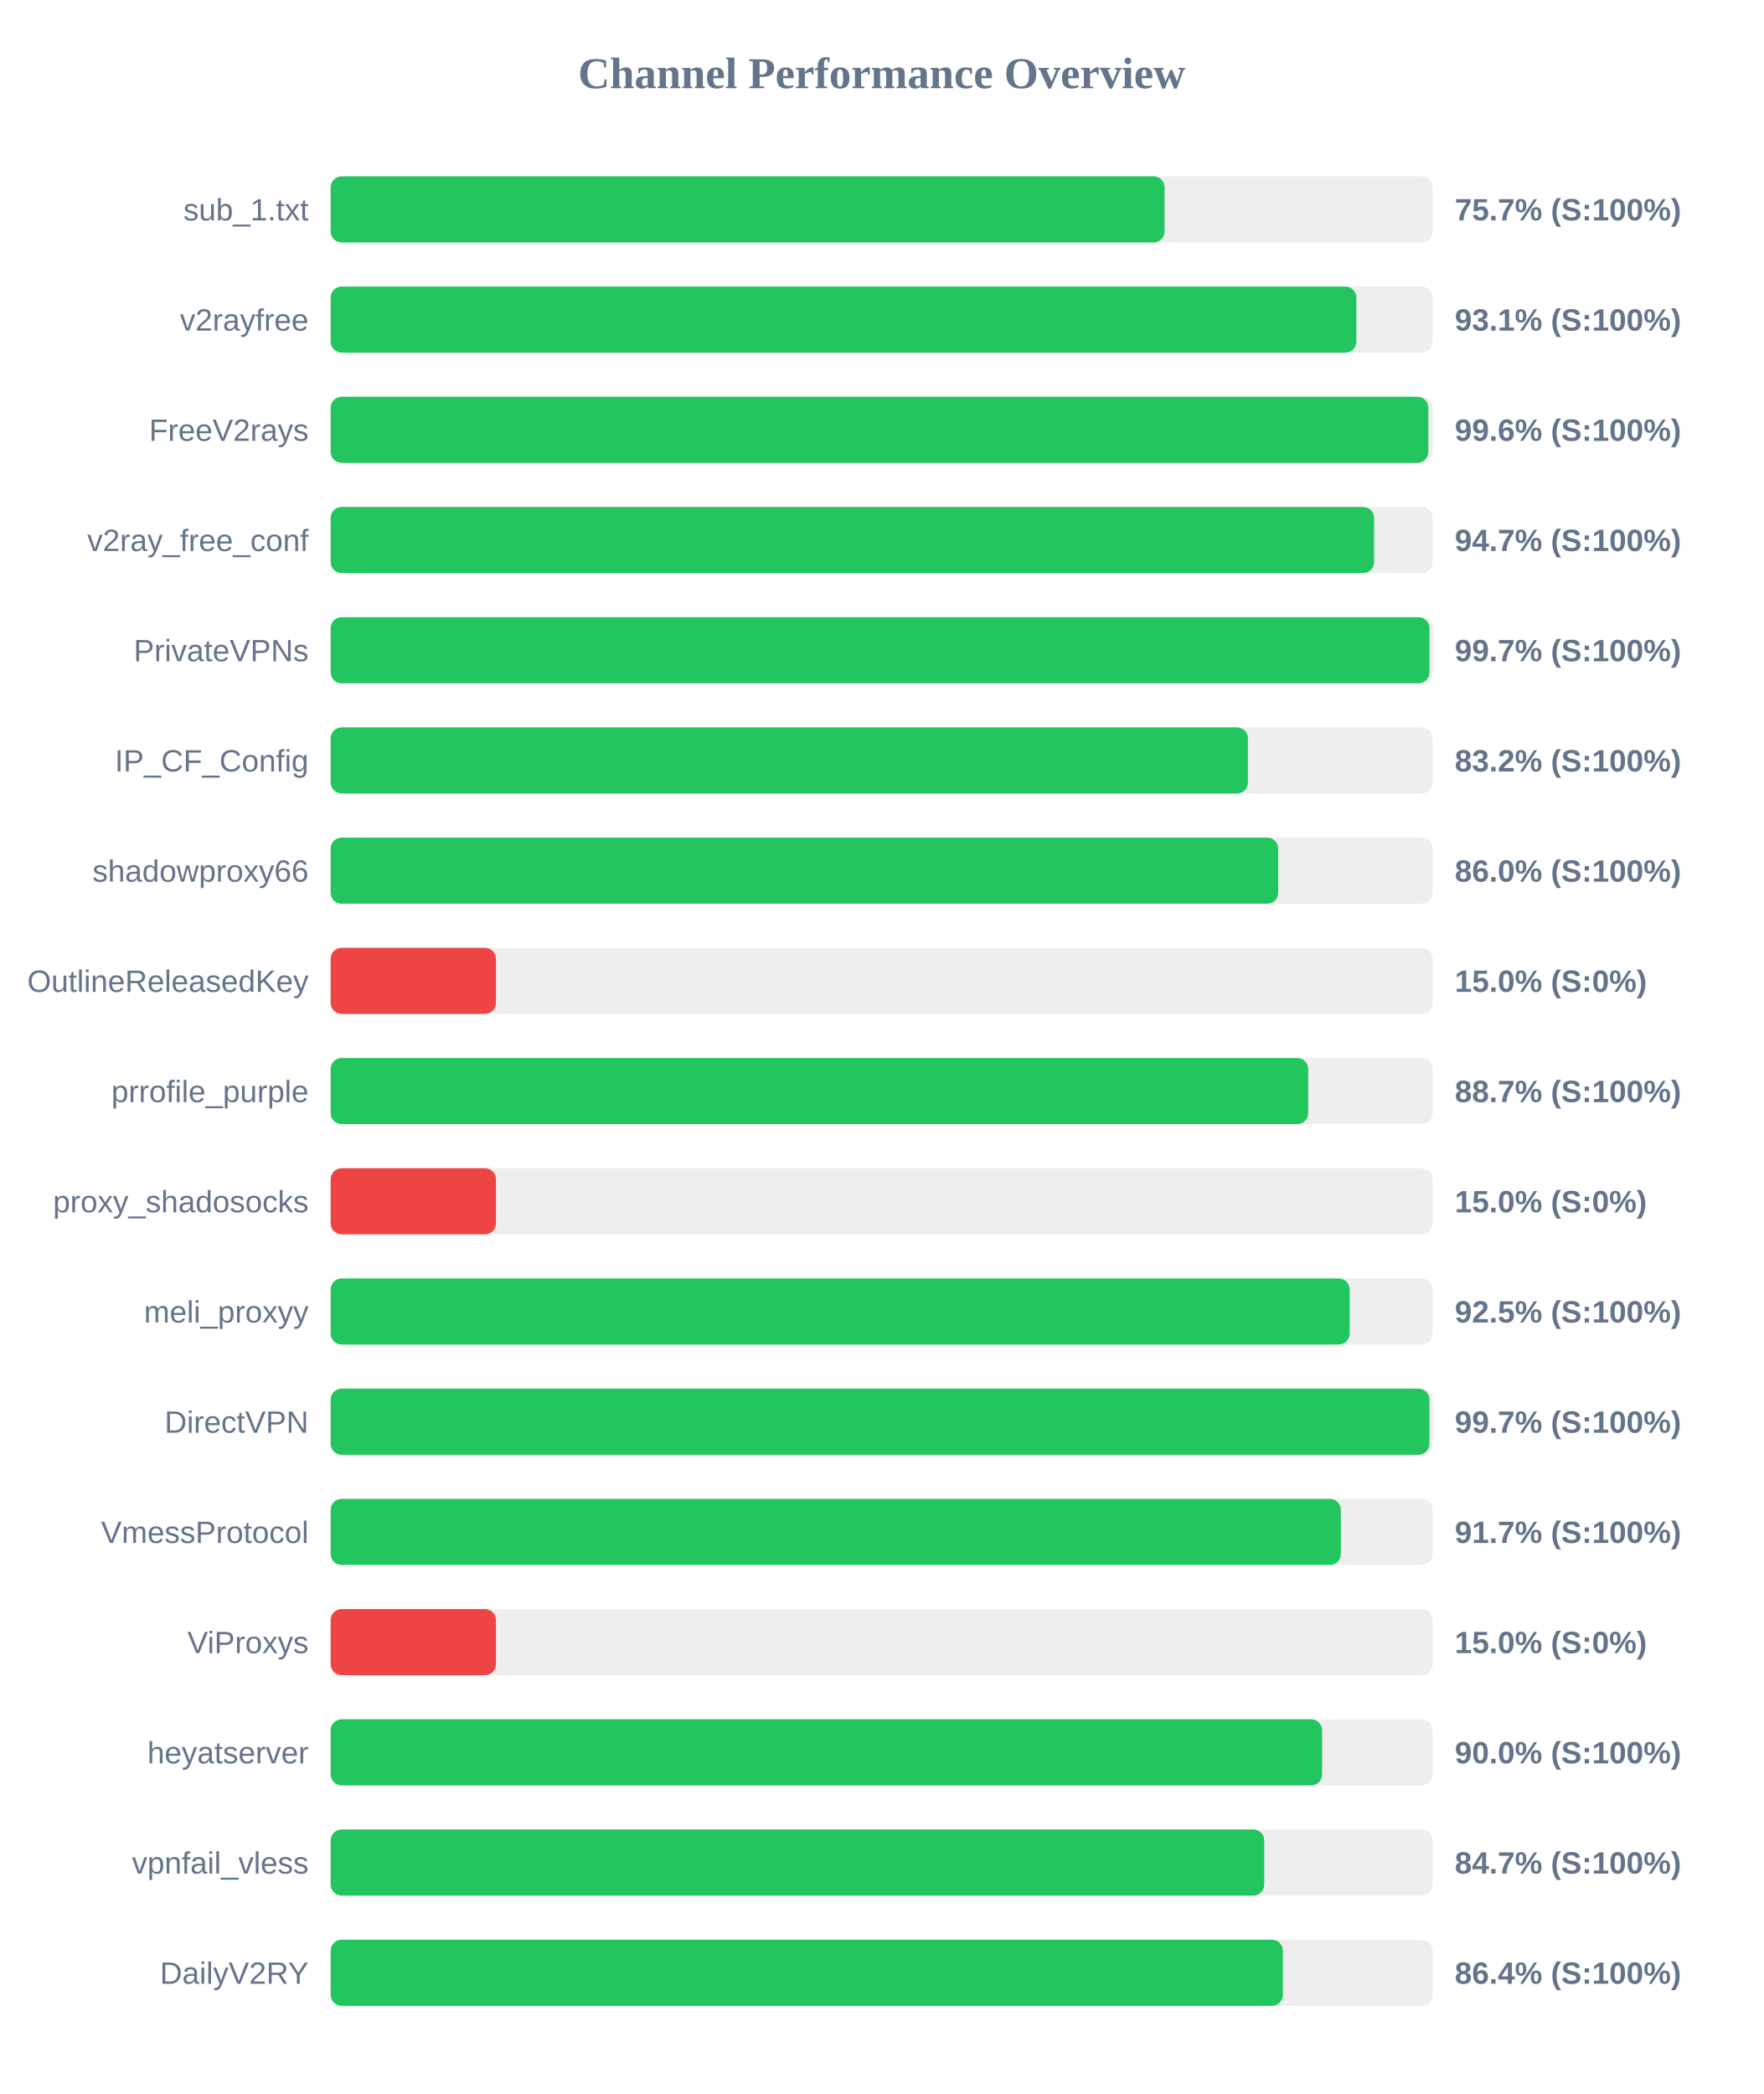
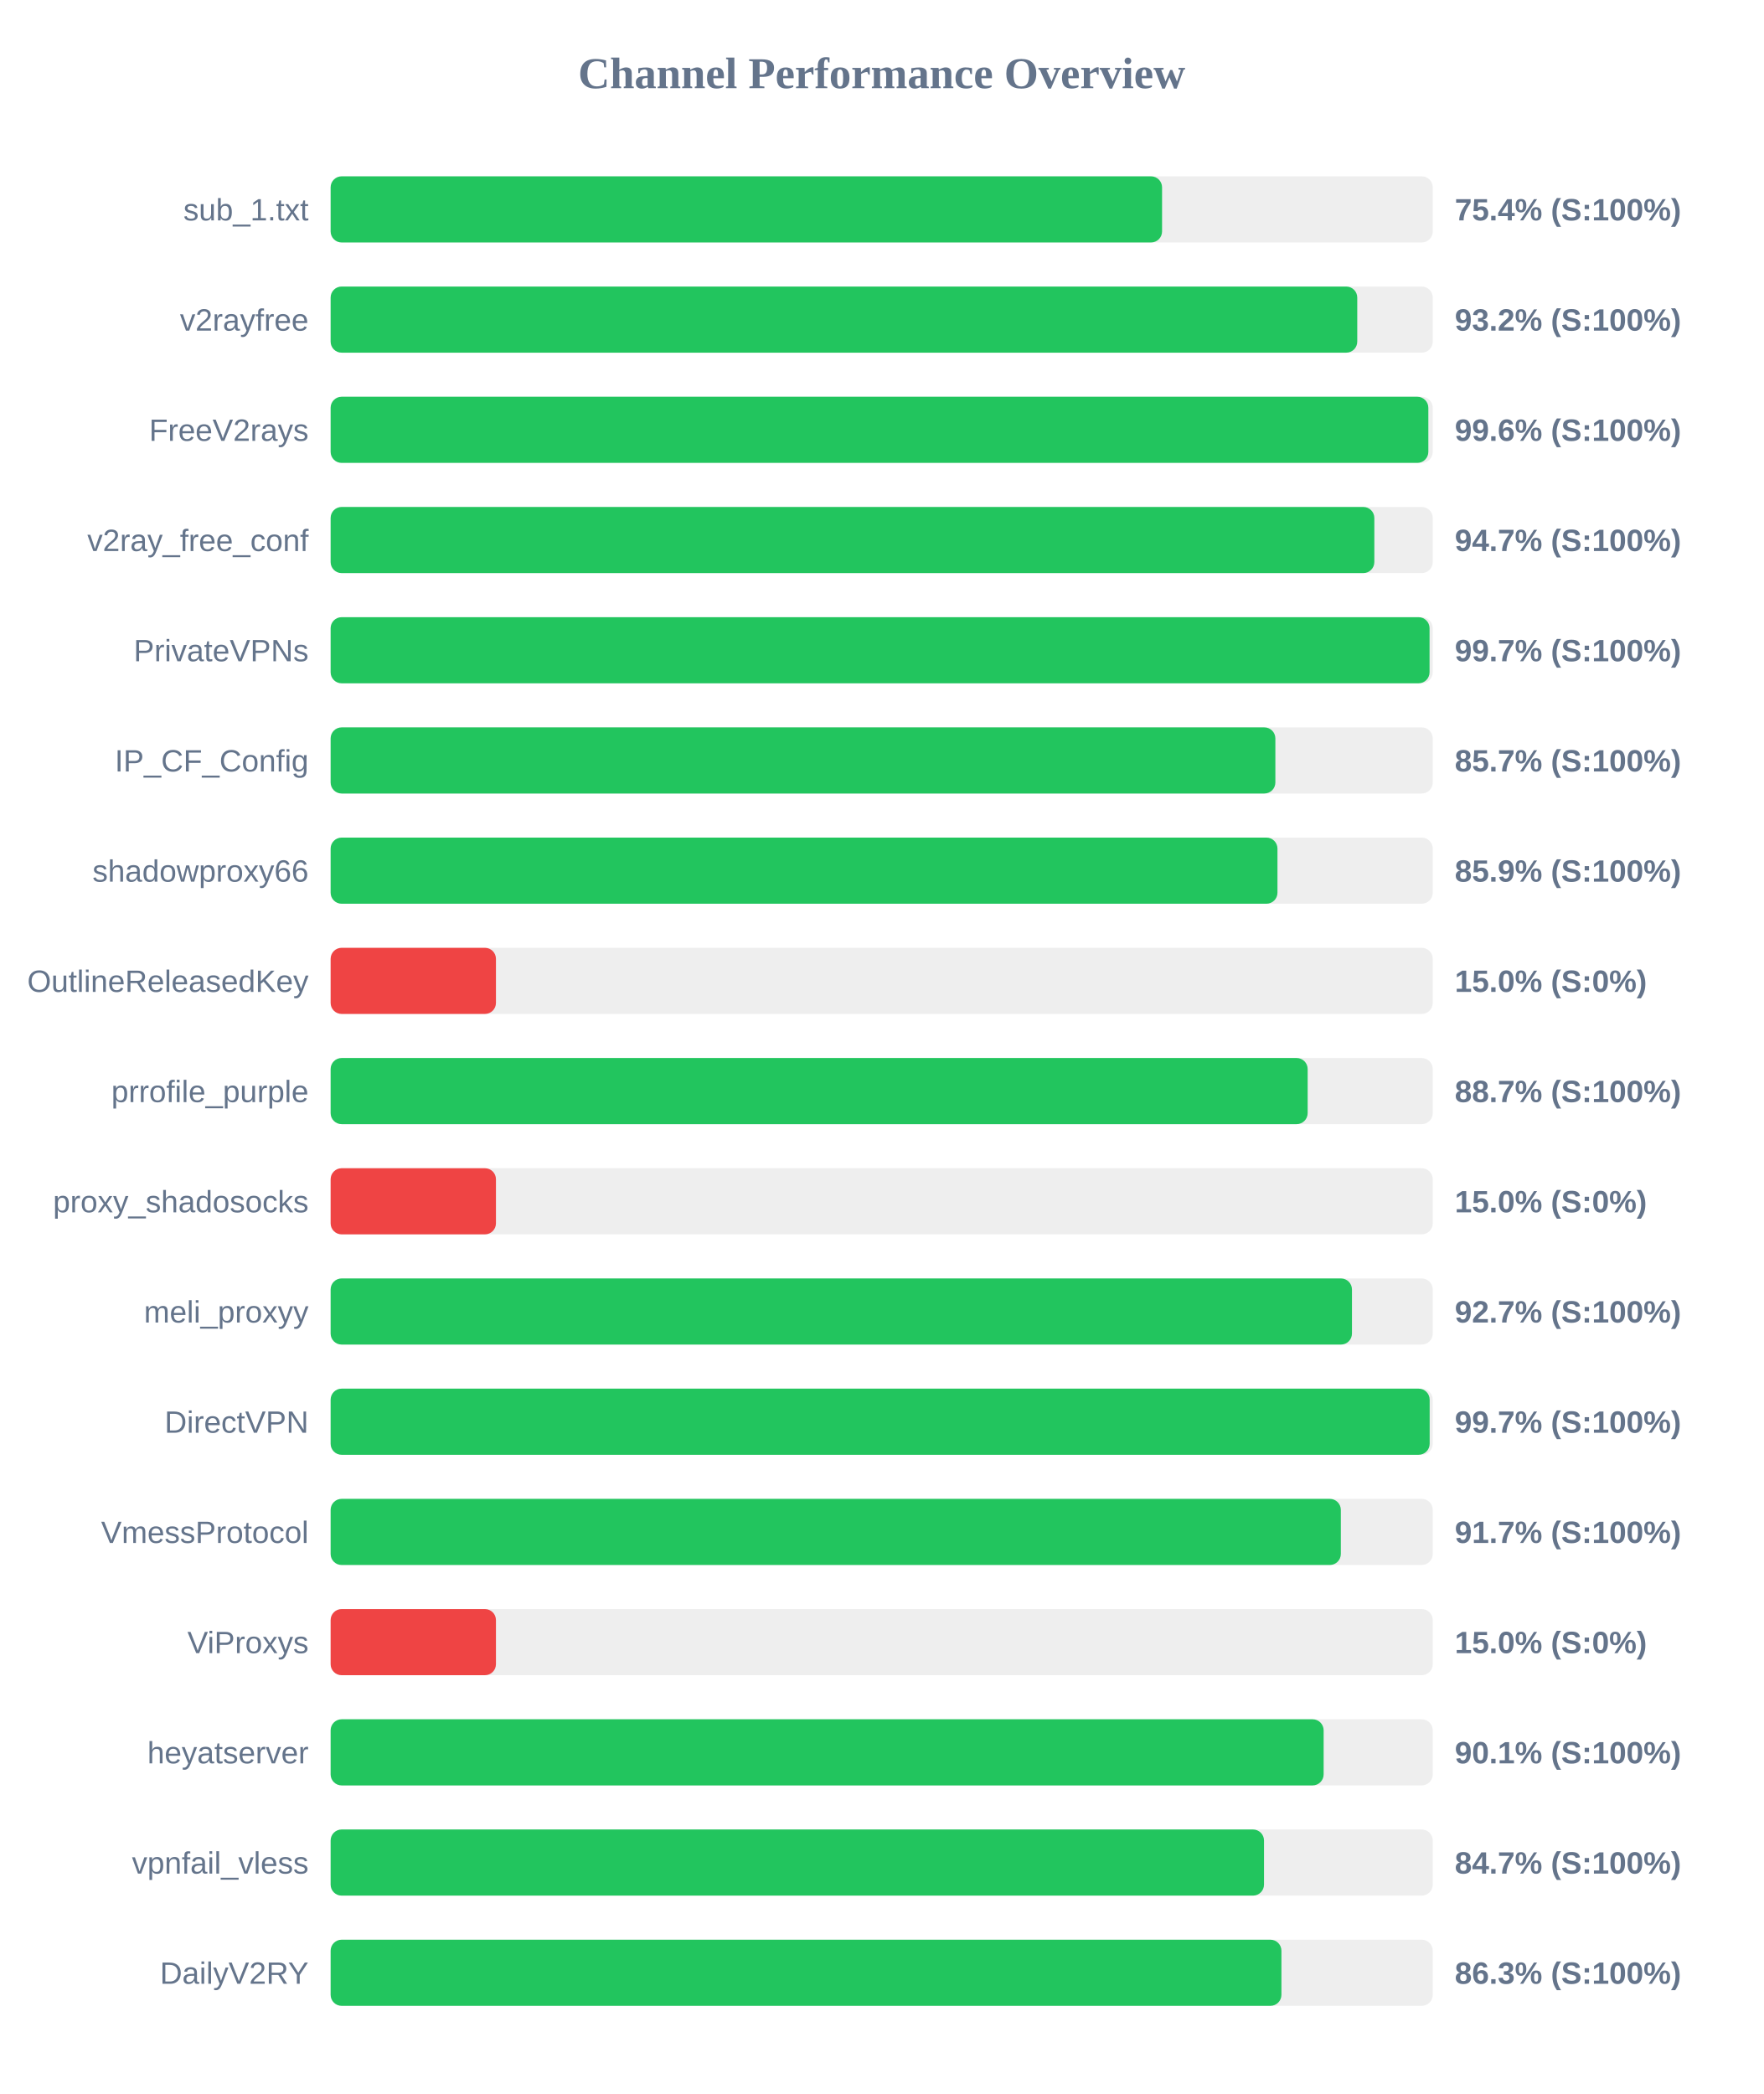
<svg xmlns="http://www.w3.org/2000/svg" width="800" height="950" version="1.1">
  <style>
        .row { font: 14px Arial; fill: #64748b; }
        .score { font: bold 14px Arial; fill: #64748b; }
    </style>
  <text x="400" y="40" text-anchor="middle" font-size="20px" font-weight="bold" fill="#64748b">Channel Performance Overview</text>
  <rect x="150" y="80" width="500" height="30" fill="#eee" rx="5" />
-   <rect x="150" y="80" width="378.35" height="30" fill="#22c55e" rx="5" />
+   <rect x="150" y="80" width="377.2" height="30" fill="#22c55e" rx="5" />
  <text x="140" y="100" text-anchor="end" class="row">sub_1.txt</text>
-   <text x="660" y="100" text-anchor="start" class="score">75.7% (S:100%)</text>
+   <text x="660" y="100" text-anchor="start" class="score">75.4% (S:100%)</text>
  <rect x="150" y="130" width="500" height="30" fill="#eee" rx="5" />
-   <rect x="150" y="130" width="465.35" height="30" fill="#22c55e" rx="5" />
+   <rect x="150" y="130" width="465.75" height="30" fill="#22c55e" rx="5" />
  <text x="140" y="150" text-anchor="end" class="row">v2rayfree</text>
-   <text x="660" y="150" text-anchor="start" class="score">93.1% (S:100%)</text>
+   <text x="660" y="150" text-anchor="start" class="score">93.2% (S:100%)</text>
  <rect x="150" y="180" width="500" height="30" fill="#eee" rx="5" />
  <rect x="150" y="180" width="498.0" height="30" fill="#22c55e" rx="5" />
  <text x="140" y="200" text-anchor="end" class="row">FreeV2rays</text>
  <text x="660" y="200" text-anchor="start" class="score">99.6% (S:100%)</text>
  <rect x="150" y="230" width="500" height="30" fill="#eee" rx="5" />
-   <rect x="150" y="230" width="473.4" height="30" fill="#22c55e" rx="5" />
+   <rect x="150" y="230" width="473.5" height="30" fill="#22c55e" rx="5" />
  <text x="140" y="250" text-anchor="end" class="row">v2ray_free_conf</text>
  <text x="660" y="250" text-anchor="start" class="score">94.7% (S:100%)</text>
  <rect x="150" y="280" width="500" height="30" fill="#eee" rx="5" />
-   <rect x="150" y="280" width="498.5" height="30" fill="#22c55e" rx="5" />
+   <rect x="150" y="280" width="498.55" height="30" fill="#22c55e" rx="5" />
  <text x="140" y="300" text-anchor="end" class="row">PrivateVPNs</text>
  <text x="660" y="300" text-anchor="start" class="score">99.7% (S:100%)</text>
  <rect x="150" y="330" width="500" height="30" fill="#eee" rx="5" />
-   <rect x="150" y="330" width="416.15" height="30" fill="#22c55e" rx="5" />
+   <rect x="150" y="330" width="428.6" height="30" fill="#22c55e" rx="5" />
  <text x="140" y="350" text-anchor="end" class="row">IP_CF_Config</text>
-   <text x="660" y="350" text-anchor="start" class="score">83.2% (S:100%)</text>
+   <text x="660" y="350" text-anchor="start" class="score">85.7% (S:100%)</text>
  <rect x="150" y="380" width="500" height="30" fill="#eee" rx="5" />
-   <rect x="150" y="380" width="429.9" height="30" fill="#22c55e" rx="5" />
+   <rect x="150" y="380" width="429.55" height="30" fill="#22c55e" rx="5" />
  <text x="140" y="400" text-anchor="end" class="row">shadowproxy66</text>
-   <text x="660" y="400" text-anchor="start" class="score">86.0% (S:100%)</text>
+   <text x="660" y="400" text-anchor="start" class="score">85.9% (S:100%)</text>
  <rect x="150" y="430" width="500" height="30" fill="#eee" rx="5" />
  <rect x="150" y="430" width="75.0" height="30" fill="#ef4444" rx="5" />
  <text x="140" y="450" text-anchor="end" class="row">OutlineReleasedKey</text>
  <text x="660" y="450" text-anchor="start" class="score">15.0% (S:0%)</text>
  <rect x="150" y="480" width="500" height="30" fill="#eee" rx="5" />
-   <rect x="150" y="480" width="443.5" height="30" fill="#22c55e" rx="5" />
+   <rect x="150" y="480" width="443.25" height="30" fill="#22c55e" rx="5" />
  <text x="140" y="500" text-anchor="end" class="row">prrofile_purple</text>
  <text x="660" y="500" text-anchor="start" class="score">88.7% (S:100%)</text>
  <rect x="150" y="530" width="500" height="30" fill="#eee" rx="5" />
  <rect x="150" y="530" width="75.0" height="30" fill="#ef4444" rx="5" />
  <text x="140" y="550" text-anchor="end" class="row">proxy_shadosocks</text>
  <text x="660" y="550" text-anchor="start" class="score">15.0% (S:0%)</text>
  <rect x="150" y="580" width="500" height="30" fill="#eee" rx="5" />
-   <rect x="150" y="580" width="462.3" height="30" fill="#22c55e" rx="5" />
+   <rect x="150" y="580" width="463.35" height="30" fill="#22c55e" rx="5" />
  <text x="140" y="600" text-anchor="end" class="row">meli_proxyy</text>
-   <text x="660" y="600" text-anchor="start" class="score">92.5% (S:100%)</text>
+   <text x="660" y="600" text-anchor="start" class="score">92.7% (S:100%)</text>
  <rect x="150" y="630" width="500" height="30" fill="#eee" rx="5" />
-   <rect x="150" y="630" width="498.5" height="30" fill="#22c55e" rx="5" />
+   <rect x="150" y="630" width="498.6" height="30" fill="#22c55e" rx="5" />
  <text x="140" y="650" text-anchor="end" class="row">DirectVPN</text>
  <text x="660" y="650" text-anchor="start" class="score">99.7% (S:100%)</text>
  <rect x="150" y="680" width="500" height="30" fill="#eee" rx="5" />
  <rect x="150" y="680" width="458.3" height="30" fill="#22c55e" rx="5" />
  <text x="140" y="700" text-anchor="end" class="row">VmessProtocol</text>
  <text x="660" y="700" text-anchor="start" class="score">91.7% (S:100%)</text>
  <rect x="150" y="730" width="500" height="30" fill="#eee" rx="5" />
  <rect x="150" y="730" width="75.0" height="30" fill="#ef4444" rx="5" />
  <text x="140" y="750" text-anchor="end" class="row">ViProxys</text>
  <text x="660" y="750" text-anchor="start" class="score">15.0% (S:0%)</text>
  <rect x="150" y="780" width="500" height="30" fill="#eee" rx="5" />
-   <rect x="150" y="780" width="449.8" height="30" fill="#22c55e" rx="5" />
+   <rect x="150" y="780" width="450.5" height="30" fill="#22c55e" rx="5" />
  <text x="140" y="800" text-anchor="end" class="row">heyatserver</text>
-   <text x="660" y="800" text-anchor="start" class="score">90.0% (S:100%)</text>
+   <text x="660" y="800" text-anchor="start" class="score">90.1% (S:100%)</text>
  <rect x="150" y="830" width="500" height="30" fill="#eee" rx="5" />
-   <rect x="150" y="830" width="423.55" height="30" fill="#22c55e" rx="5" />
+   <rect x="150" y="830" width="423.45" height="30" fill="#22c55e" rx="5" />
  <text x="140" y="850" text-anchor="end" class="row">vpnfail_vless</text>
  <text x="660" y="850" text-anchor="start" class="score">84.7% (S:100%)</text>
  <rect x="150" y="880" width="500" height="30" fill="#eee" rx="5" />
-   <rect x="150" y="880" width="432.0" height="30" fill="#22c55e" rx="5" />
+   <rect x="150" y="880" width="431.35" height="30" fill="#22c55e" rx="5" />
  <text x="140" y="900" text-anchor="end" class="row">DailyV2RY</text>
-   <text x="660" y="900" text-anchor="start" class="score">86.4% (S:100%)</text>
+   <text x="660" y="900" text-anchor="start" class="score">86.3% (S:100%)</text>
</svg>
